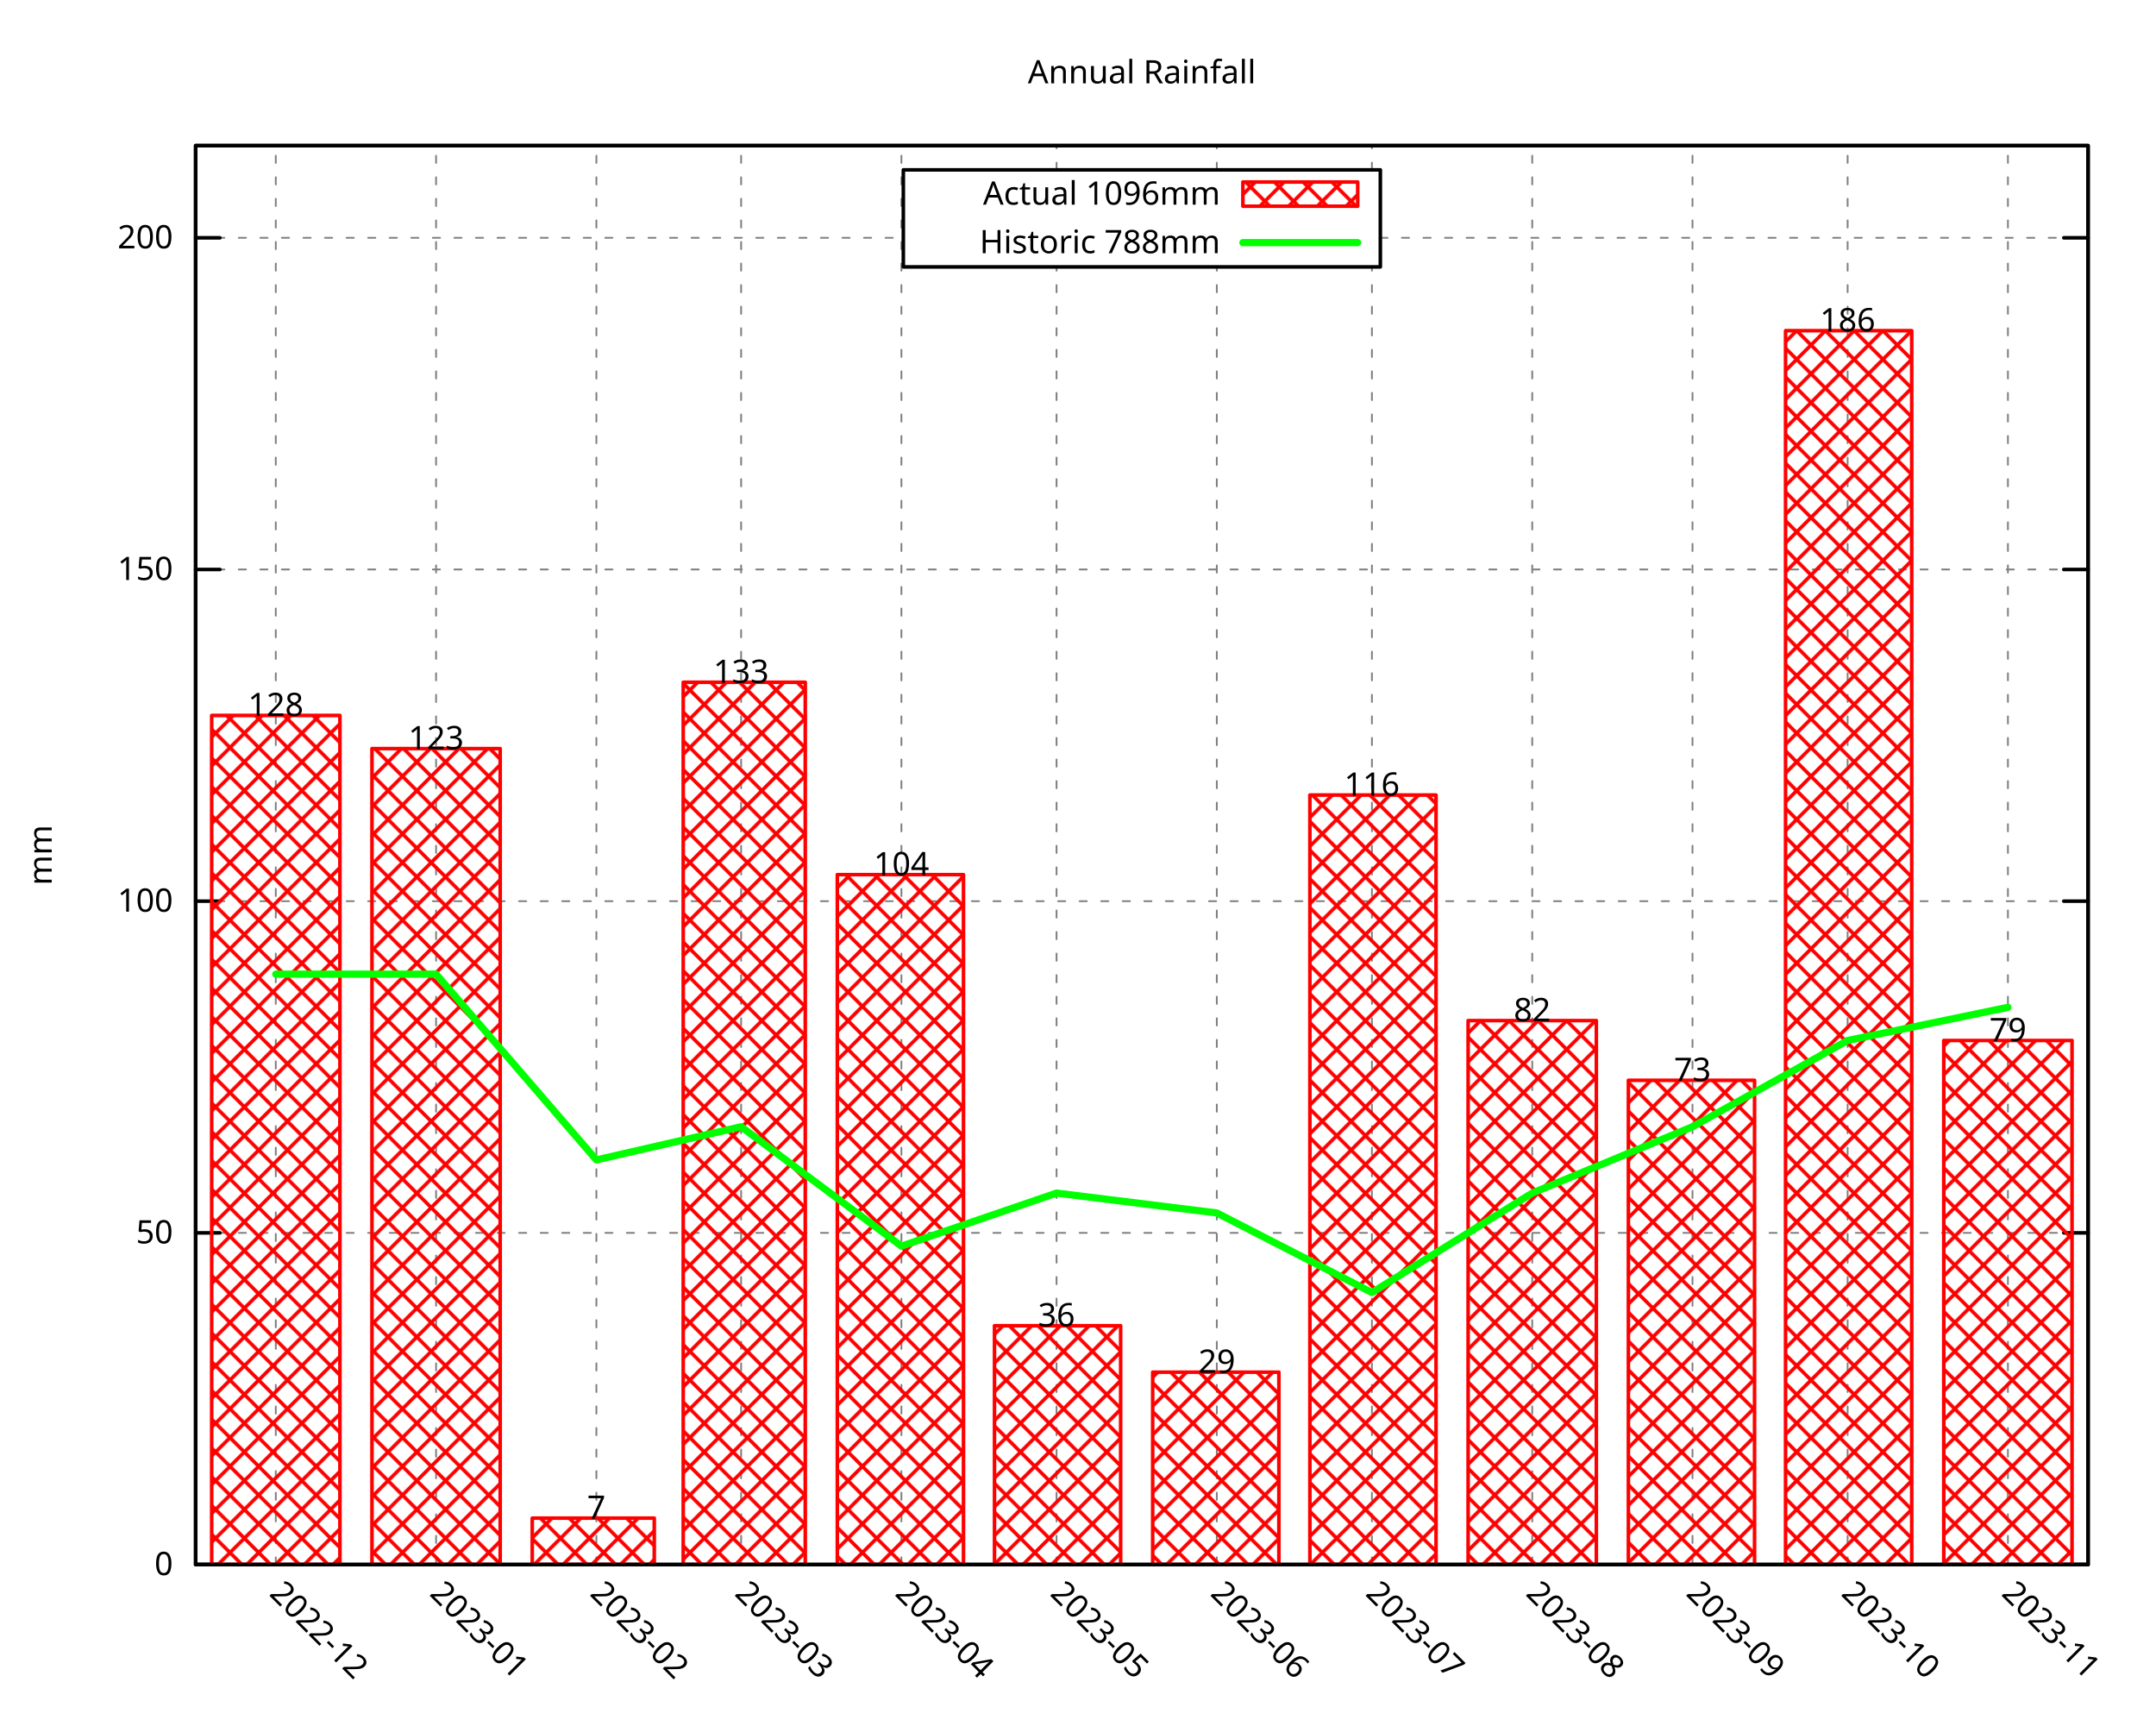
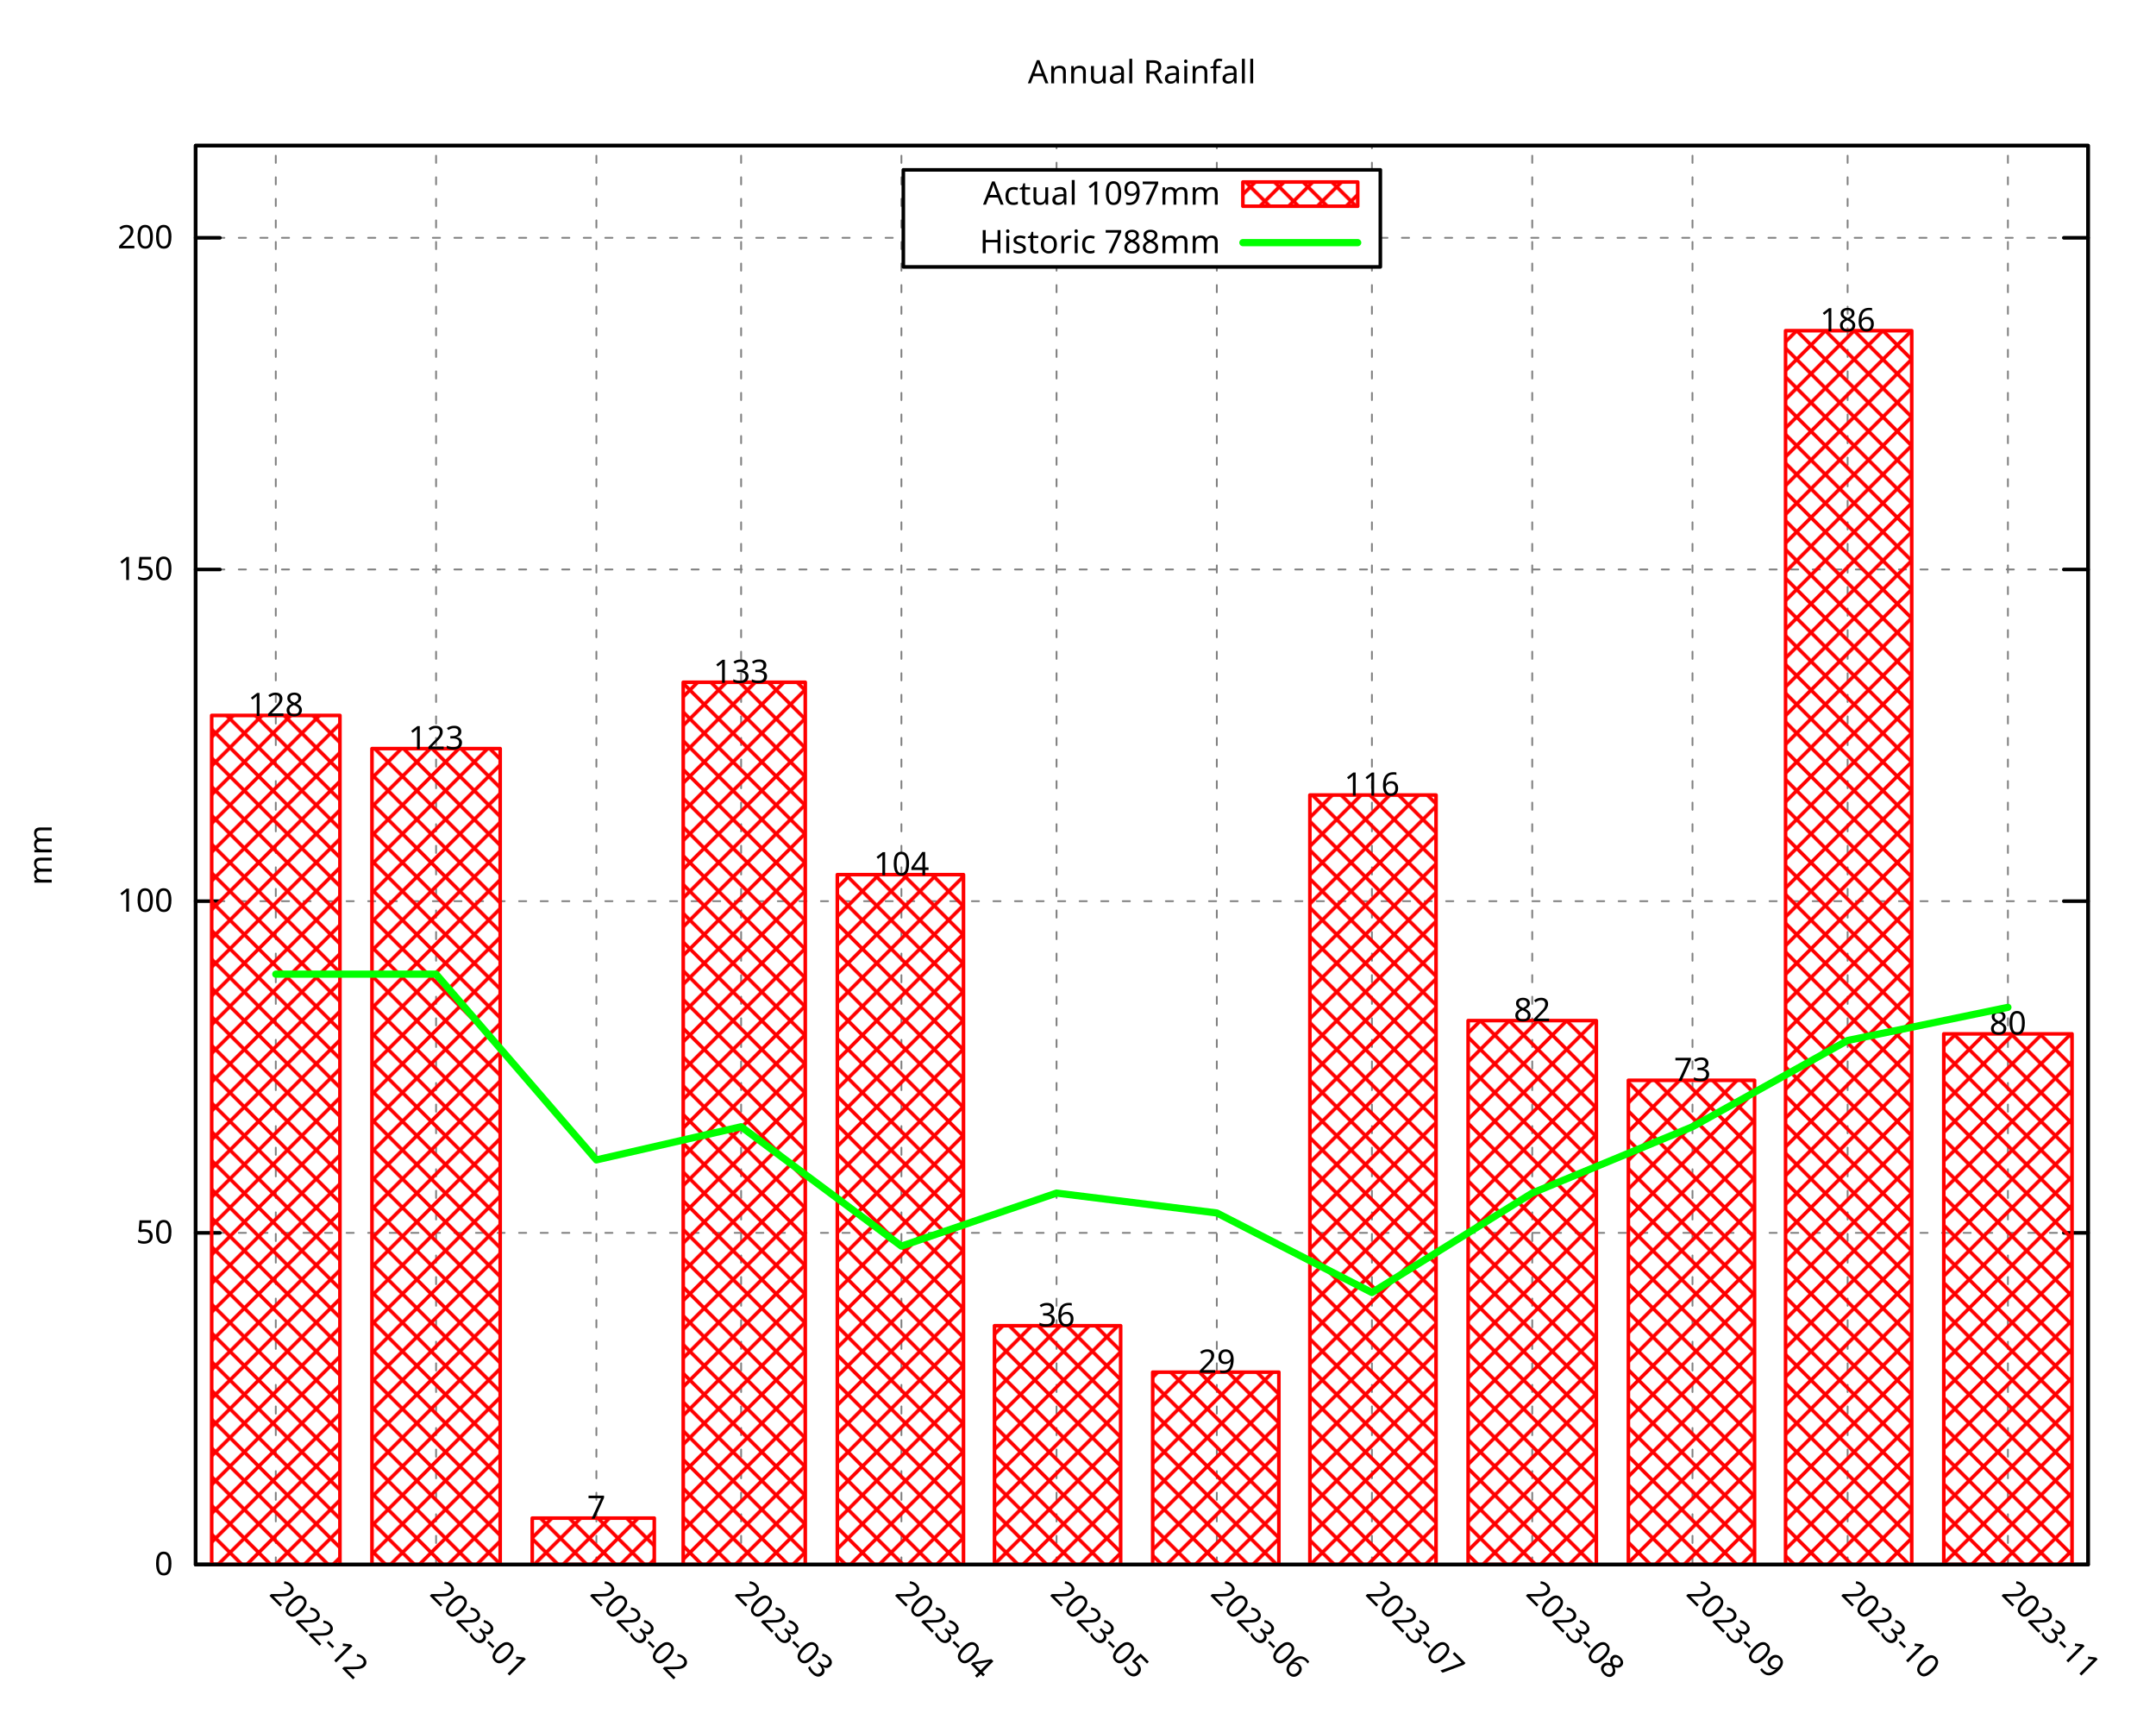
<svg xmlns="http://www.w3.org/2000/svg" xmlns:xlink="http://www.w3.org/1999/xlink" width="600" height="480" viewBox="0 0 600 480">
  <g id="gnuplot_canvas">
    <rect x="0" y="0" width="600" height="480" fill="none" />
    <defs>
      <circle id="gpDot" r="0.5" stroke-width="0.5" stroke="currentColor" />
      <path id="gpPt0" stroke-width="0.296" stroke="currentColor" d="M-1,0 h2 M0,-1 v2" />
      <path id="gpPt1" stroke-width="0.296" stroke="currentColor" d="M-1,-1 L1,1 M1,-1 L-1,1" />
      <path id="gpPt2" stroke-width="0.296" stroke="currentColor" d="M-1,0 L1,0 M0,-1 L0,1 M-1,-1 L1,1 M-1,1 L1,-1" />
      <rect id="gpPt3" stroke-width="0.296" stroke="currentColor" x="-1" y="-1" width="2" height="2" />
      <rect id="gpPt4" stroke-width="0.296" stroke="currentColor" fill="currentColor" x="-1" y="-1" width="2" height="2" />
      <circle id="gpPt5" stroke-width="0.296" stroke="currentColor" cx="0" cy="0" r="1" />
      <use xlink:href="#gpPt5" id="gpPt6" fill="currentColor" stroke="none" />
      <path id="gpPt7" stroke-width="0.296" stroke="currentColor" d="M0,-1.33 L-1.33,0.67 L1.33,0.67 z" />
      <use xlink:href="#gpPt7" id="gpPt8" fill="currentColor" stroke="none" />
      <use xlink:href="#gpPt7" id="gpPt9" stroke="currentColor" transform="rotate(180)" />
      <use xlink:href="#gpPt9" id="gpPt10" fill="currentColor" stroke="none" />
      <use xlink:href="#gpPt3" id="gpPt11" stroke="currentColor" transform="rotate(45)" />
      <use xlink:href="#gpPt11" id="gpPt12" fill="currentColor" stroke="none" />
      <path id="gpPt13" stroke-width="0.296" stroke="currentColor" d="M0,1.330 L1.265,0.411 L0.782,-1.067 L-0.782,-1.076 L-1.265,0.411 z" />
      <use xlink:href="#gpPt13" id="gpPt14" fill="currentColor" stroke="none" />
      <filter id="textbox" filterUnits="objectBoundingBox" x="0" y="0" height="1" width="1">
        <feFlood flood-color="white" flood-opacity="1" result="bgnd" />
        <feComposite in="SourceGraphic" in2="bgnd" operator="atop" />
      </filter>
      <filter id="greybox" filterUnits="objectBoundingBox" x="0" y="0" height="1" width="1">
        <feFlood flood-color="lightgrey" flood-opacity="1" result="grey" />
        <feComposite in="SourceGraphic" in2="grey" operator="atop" />
      </filter>
    </defs>
    <g fill="none" color="white" stroke="currentColor" stroke-width="1.00" stroke-linecap="round" stroke-linejoin="round">
</g>
    <g fill="none" color="black" stroke="currentColor" stroke-width="1.00" stroke-linecap="round" stroke-linejoin="round">
</g>
    <g fill="none" color="black" stroke="black" stroke-width="0.50" stroke-linecap="round" stroke-linejoin="round">
</g>
    <g fill="none" color="gray" stroke="currentColor" stroke-width="0.50" stroke-linecap="round" stroke-linejoin="round">
      <path stroke="gray" stroke-dasharray="2,4" class="gridline" d="M54.45,435.32 L581.09,435.32  " />
    </g>
    <g fill="none" color="gray" stroke="gray" stroke-width="1.00" stroke-linecap="round" stroke-linejoin="round">
</g>
    <g fill="none" color="black" stroke="currentColor" stroke-width="1.00" stroke-linecap="round" stroke-linejoin="round">
      <path stroke="black" d="M54.45,435.32 L61.20,435.32 M581.09,435.32 L574.34,435.32  " />
      <g transform="translate(48.15,438.25)" stroke="none" fill="black" font-family="Droid Sans" font-size="9.00" text-anchor="end">
        <text>
          <tspan font-family="Droid Sans"> 0</tspan>
        </text>
      </g>
    </g>
    <g fill="none" color="black" stroke="currentColor" stroke-width="1.00" stroke-linecap="round" stroke-linejoin="round">
</g>
    <g fill="none" color="black" stroke="black" stroke-width="0.50" stroke-linecap="round" stroke-linejoin="round">
</g>
    <g fill="none" color="gray" stroke="currentColor" stroke-width="0.50" stroke-linecap="round" stroke-linejoin="round">
      <path stroke="gray" stroke-dasharray="2,4" class="gridline" d="M54.45,343.03 L581.09,343.03  " />
    </g>
    <g fill="none" color="gray" stroke="gray" stroke-width="1.00" stroke-linecap="round" stroke-linejoin="round">
</g>
    <g fill="none" color="black" stroke="currentColor" stroke-width="1.00" stroke-linecap="round" stroke-linejoin="round">
      <path stroke="black" d="M54.45,343.03 L61.20,343.03 M581.09,343.03 L574.34,343.03  " />
      <g transform="translate(48.15,345.96)" stroke="none" fill="black" font-family="Droid Sans" font-size="9.00" text-anchor="end">
        <text>
          <tspan font-family="Droid Sans"> 50</tspan>
        </text>
      </g>
    </g>
    <g fill="none" color="black" stroke="currentColor" stroke-width="1.00" stroke-linecap="round" stroke-linejoin="round">
</g>
    <g fill="none" color="black" stroke="black" stroke-width="0.50" stroke-linecap="round" stroke-linejoin="round">
</g>
    <g fill="none" color="gray" stroke="currentColor" stroke-width="0.50" stroke-linecap="round" stroke-linejoin="round">
      <path stroke="gray" stroke-dasharray="2,4" class="gridline" d="M54.45,250.74 L581.09,250.74  " />
    </g>
    <g fill="none" color="gray" stroke="gray" stroke-width="1.00" stroke-linecap="round" stroke-linejoin="round">
</g>
    <g fill="none" color="black" stroke="currentColor" stroke-width="1.00" stroke-linecap="round" stroke-linejoin="round">
      <path stroke="black" d="M54.45,250.74 L61.20,250.74 M581.09,250.74 L574.34,250.74  " />
      <g transform="translate(48.15,253.67)" stroke="none" fill="black" font-family="Droid Sans" font-size="9.00" text-anchor="end">
        <text>
          <tspan font-family="Droid Sans"> 100</tspan>
        </text>
      </g>
    </g>
    <g fill="none" color="black" stroke="currentColor" stroke-width="1.00" stroke-linecap="round" stroke-linejoin="round">
</g>
    <g fill="none" color="black" stroke="black" stroke-width="0.50" stroke-linecap="round" stroke-linejoin="round">
</g>
    <g fill="none" color="gray" stroke="currentColor" stroke-width="0.50" stroke-linecap="round" stroke-linejoin="round">
      <path stroke="gray" stroke-dasharray="2,4" class="gridline" d="M54.45,158.45 L581.09,158.45  " />
    </g>
    <g fill="none" color="gray" stroke="gray" stroke-width="1.00" stroke-linecap="round" stroke-linejoin="round">
</g>
    <g fill="none" color="black" stroke="currentColor" stroke-width="1.00" stroke-linecap="round" stroke-linejoin="round">
      <path stroke="black" d="M54.45,158.45 L61.20,158.45 M581.09,158.45 L574.34,158.45  " />
      <g transform="translate(48.15,161.38)" stroke="none" fill="black" font-family="Droid Sans" font-size="9.00" text-anchor="end">
        <text>
          <tspan font-family="Droid Sans"> 150</tspan>
        </text>
      </g>
    </g>
    <g fill="none" color="black" stroke="currentColor" stroke-width="1.00" stroke-linecap="round" stroke-linejoin="round">
</g>
    <g fill="none" color="black" stroke="black" stroke-width="0.50" stroke-linecap="round" stroke-linejoin="round">
</g>
    <g fill="none" color="gray" stroke="currentColor" stroke-width="0.50" stroke-linecap="round" stroke-linejoin="round">
      <path stroke="gray" stroke-dasharray="2,4" class="gridline" d="M54.45,66.17 L251.39,66.17 M384.14,66.17 L581.09,66.17  " />
    </g>
    <g fill="none" color="gray" stroke="gray" stroke-width="1.00" stroke-linecap="round" stroke-linejoin="round">
</g>
    <g fill="none" color="black" stroke="currentColor" stroke-width="1.00" stroke-linecap="round" stroke-linejoin="round">
      <path stroke="black" d="M54.45,66.17 L61.20,66.17 M581.09,66.17 L574.34,66.17  " />
      <g transform="translate(48.15,69.10)" stroke="none" fill="black" font-family="Droid Sans" font-size="9.00" text-anchor="end">
        <text>
          <tspan font-family="Droid Sans"> 200</tspan>
        </text>
      </g>
    </g>
    <g fill="none" color="black" stroke="currentColor" stroke-width="1.00" stroke-linecap="round" stroke-linejoin="round">
</g>
    <g fill="none" color="black" stroke="black" stroke-width="0.50" stroke-linecap="round" stroke-linejoin="round">
</g>
    <g fill="none" color="gray" stroke="currentColor" stroke-width="0.50" stroke-linecap="round" stroke-linejoin="round">
      <path stroke="gray" stroke-dasharray="2,4" class="gridline" d="M76.75,435.32 L76.75,40.51  " />
    </g>
    <g fill="none" color="gray" stroke="gray" stroke-width="1.00" stroke-linecap="round" stroke-linejoin="round">
</g>
    <g fill="none" color="black" stroke="currentColor" stroke-width="1.00" stroke-linecap="round" stroke-linejoin="round">
      <path stroke="black" d="M76.75,435.32 M76.75,40.51  " />
      <g transform="translate(74.68,443.69) rotate(45)" stroke="none" fill="black" font-family="Droid Sans" font-size="9.00" text-anchor="start">
        <text>
          <tspan font-family="Droid Sans">2022-12</tspan>
        </text>
      </g>
    </g>
    <g fill="none" color="black" stroke="currentColor" stroke-width="1.00" stroke-linecap="round" stroke-linejoin="round">
</g>
    <g fill="none" color="black" stroke="black" stroke-width="0.50" stroke-linecap="round" stroke-linejoin="round">
</g>
    <g fill="none" color="gray" stroke="currentColor" stroke-width="0.50" stroke-linecap="round" stroke-linejoin="round">
      <path stroke="gray" stroke-dasharray="2,4" class="gridline" d="M121.36,435.32 L121.36,40.51  " />
    </g>
    <g fill="none" color="gray" stroke="gray" stroke-width="1.00" stroke-linecap="round" stroke-linejoin="round">
</g>
    <g fill="none" color="black" stroke="currentColor" stroke-width="1.00" stroke-linecap="round" stroke-linejoin="round">
      <path stroke="black" d="M121.36,435.32 M121.36,40.51  " />
      <g transform="translate(119.29,443.69) rotate(45)" stroke="none" fill="black" font-family="Droid Sans" font-size="9.00" text-anchor="start">
        <text>
          <tspan font-family="Droid Sans">2023-01</tspan>
        </text>
      </g>
    </g>
    <g fill="none" color="black" stroke="currentColor" stroke-width="1.00" stroke-linecap="round" stroke-linejoin="round">
</g>
    <g fill="none" color="black" stroke="black" stroke-width="0.50" stroke-linecap="round" stroke-linejoin="round">
</g>
    <g fill="none" color="gray" stroke="currentColor" stroke-width="0.50" stroke-linecap="round" stroke-linejoin="round">
      <path stroke="gray" stroke-dasharray="2,4" class="gridline" d="M165.97,435.32 L165.97,40.51  " />
    </g>
    <g fill="none" color="gray" stroke="gray" stroke-width="1.00" stroke-linecap="round" stroke-linejoin="round">
</g>
    <g fill="none" color="black" stroke="currentColor" stroke-width="1.00" stroke-linecap="round" stroke-linejoin="round">
      <path stroke="black" d="M165.97,435.32 M165.97,40.51  " />
      <g transform="translate(163.90,443.69) rotate(45)" stroke="none" fill="black" font-family="Droid Sans" font-size="9.00" text-anchor="start">
        <text>
          <tspan font-family="Droid Sans">2023-02</tspan>
        </text>
      </g>
    </g>
    <g fill="none" color="black" stroke="currentColor" stroke-width="1.00" stroke-linecap="round" stroke-linejoin="round">
</g>
    <g fill="none" color="black" stroke="black" stroke-width="0.50" stroke-linecap="round" stroke-linejoin="round">
</g>
    <g fill="none" color="gray" stroke="currentColor" stroke-width="0.50" stroke-linecap="round" stroke-linejoin="round">
      <path stroke="gray" stroke-dasharray="2,4" class="gridline" d="M206.25,435.32 L206.25,40.51  " />
    </g>
    <g fill="none" color="gray" stroke="gray" stroke-width="1.00" stroke-linecap="round" stroke-linejoin="round">
</g>
    <g fill="none" color="black" stroke="currentColor" stroke-width="1.00" stroke-linecap="round" stroke-linejoin="round">
      <path stroke="black" d="M206.25,435.32 M206.25,40.51  " />
      <g transform="translate(204.18,443.69) rotate(45)" stroke="none" fill="black" font-family="Droid Sans" font-size="9.00" text-anchor="start">
        <text>
          <tspan font-family="Droid Sans">2023-03</tspan>
        </text>
      </g>
    </g>
    <g fill="none" color="black" stroke="currentColor" stroke-width="1.00" stroke-linecap="round" stroke-linejoin="round">
</g>
    <g fill="none" color="black" stroke="black" stroke-width="0.50" stroke-linecap="round" stroke-linejoin="round">
</g>
    <g fill="none" color="gray" stroke="currentColor" stroke-width="0.50" stroke-linecap="round" stroke-linejoin="round">
      <path stroke="gray" stroke-dasharray="2,4" class="gridline" d="M250.86,435.32 L250.86,40.51  " />
    </g>
    <g fill="none" color="gray" stroke="gray" stroke-width="1.00" stroke-linecap="round" stroke-linejoin="round">
</g>
    <g fill="none" color="black" stroke="currentColor" stroke-width="1.00" stroke-linecap="round" stroke-linejoin="round">
      <path stroke="black" d="M250.86,435.32 M250.86,40.51  " />
      <g transform="translate(248.79,443.69) rotate(45)" stroke="none" fill="black" font-family="Droid Sans" font-size="9.00" text-anchor="start">
        <text>
          <tspan font-family="Droid Sans">2023-04</tspan>
        </text>
      </g>
    </g>
    <g fill="none" color="black" stroke="currentColor" stroke-width="1.00" stroke-linecap="round" stroke-linejoin="round">
</g>
    <g fill="none" color="black" stroke="black" stroke-width="0.50" stroke-linecap="round" stroke-linejoin="round">
</g>
    <g fill="none" color="gray" stroke="currentColor" stroke-width="0.50" stroke-linecap="round" stroke-linejoin="round">
      <path stroke="gray" stroke-dasharray="2,4" class="gridline" d="M294.03,435.32 L294.03,74.26 M294.03,47.26 L294.03,40.51  " />
    </g>
    <g fill="none" color="gray" stroke="gray" stroke-width="1.00" stroke-linecap="round" stroke-linejoin="round">
</g>
    <g fill="none" color="black" stroke="currentColor" stroke-width="1.00" stroke-linecap="round" stroke-linejoin="round">
      <path stroke="black" d="M294.03,435.32 M294.03,40.51  " />
      <g transform="translate(291.96,443.69) rotate(45)" stroke="none" fill="black" font-family="Droid Sans" font-size="9.00" text-anchor="start">
        <text>
          <tspan font-family="Droid Sans">2023-05</tspan>
        </text>
      </g>
    </g>
    <g fill="none" color="black" stroke="currentColor" stroke-width="1.00" stroke-linecap="round" stroke-linejoin="round">
</g>
    <g fill="none" color="black" stroke="black" stroke-width="0.50" stroke-linecap="round" stroke-linejoin="round">
</g>
    <g fill="none" color="gray" stroke="currentColor" stroke-width="0.50" stroke-linecap="round" stroke-linejoin="round">
      <path stroke="gray" stroke-dasharray="2,4" class="gridline" d="M338.63,435.32 L338.63,74.26 M338.63,47.26 L338.63,40.51  " />
    </g>
    <g fill="none" color="gray" stroke="gray" stroke-width="1.00" stroke-linecap="round" stroke-linejoin="round">
</g>
    <g fill="none" color="black" stroke="currentColor" stroke-width="1.00" stroke-linecap="round" stroke-linejoin="round">
      <path stroke="black" d="M338.63,435.32 M338.63,40.51  " />
      <g transform="translate(336.56,443.69) rotate(45)" stroke="none" fill="black" font-family="Droid Sans" font-size="9.00" text-anchor="start">
        <text>
          <tspan font-family="Droid Sans">2023-06</tspan>
        </text>
      </g>
    </g>
    <g fill="none" color="black" stroke="currentColor" stroke-width="1.00" stroke-linecap="round" stroke-linejoin="round">
</g>
    <g fill="none" color="black" stroke="black" stroke-width="0.50" stroke-linecap="round" stroke-linejoin="round">
</g>
    <g fill="none" color="gray" stroke="currentColor" stroke-width="0.50" stroke-linecap="round" stroke-linejoin="round">
      <path stroke="gray" stroke-dasharray="2,4" class="gridline" d="M381.80,435.32 L381.80,74.26 M381.80,47.26 L381.80,40.51  " />
    </g>
    <g fill="none" color="gray" stroke="gray" stroke-width="1.00" stroke-linecap="round" stroke-linejoin="round">
</g>
    <g fill="none" color="black" stroke="currentColor" stroke-width="1.00" stroke-linecap="round" stroke-linejoin="round">
      <path stroke="black" d="M381.80,435.32 M381.80,40.51  " />
      <g transform="translate(379.73,443.69) rotate(45)" stroke="none" fill="black" font-family="Droid Sans" font-size="9.00" text-anchor="start">
        <text>
          <tspan font-family="Droid Sans">2023-07</tspan>
        </text>
      </g>
    </g>
    <g fill="none" color="black" stroke="currentColor" stroke-width="1.00" stroke-linecap="round" stroke-linejoin="round">
</g>
    <g fill="none" color="black" stroke="black" stroke-width="0.50" stroke-linecap="round" stroke-linejoin="round">
</g>
    <g fill="none" color="gray" stroke="currentColor" stroke-width="0.50" stroke-linecap="round" stroke-linejoin="round">
      <path stroke="gray" stroke-dasharray="2,4" class="gridline" d="M426.41,435.32 L426.41,40.51  " />
    </g>
    <g fill="none" color="gray" stroke="gray" stroke-width="1.00" stroke-linecap="round" stroke-linejoin="round">
</g>
    <g fill="none" color="black" stroke="currentColor" stroke-width="1.00" stroke-linecap="round" stroke-linejoin="round">
      <path stroke="black" d="M426.41,435.32 M426.41,40.51  " />
      <g transform="translate(424.34,443.69) rotate(45)" stroke="none" fill="black" font-family="Droid Sans" font-size="9.00" text-anchor="start">
        <text>
          <tspan font-family="Droid Sans">2023-08</tspan>
        </text>
      </g>
    </g>
    <g fill="none" color="black" stroke="currentColor" stroke-width="1.00" stroke-linecap="round" stroke-linejoin="round">
</g>
    <g fill="none" color="black" stroke="black" stroke-width="0.50" stroke-linecap="round" stroke-linejoin="round">
</g>
    <g fill="none" color="gray" stroke="currentColor" stroke-width="0.50" stroke-linecap="round" stroke-linejoin="round">
      <path stroke="gray" stroke-dasharray="2,4" class="gridline" d="M471.01,435.32 L471.01,40.51  " />
    </g>
    <g fill="none" color="gray" stroke="gray" stroke-width="1.00" stroke-linecap="round" stroke-linejoin="round">
</g>
    <g fill="none" color="black" stroke="currentColor" stroke-width="1.00" stroke-linecap="round" stroke-linejoin="round">
      <path stroke="black" d="M471.01,435.32 M471.01,40.51  " />
      <g transform="translate(468.94,443.69) rotate(45)" stroke="none" fill="black" font-family="Droid Sans" font-size="9.00" text-anchor="start">
        <text>
          <tspan font-family="Droid Sans">2023-09</tspan>
        </text>
      </g>
    </g>
    <g fill="none" color="black" stroke="currentColor" stroke-width="1.00" stroke-linecap="round" stroke-linejoin="round">
</g>
    <g fill="none" color="black" stroke="black" stroke-width="0.50" stroke-linecap="round" stroke-linejoin="round">
</g>
    <g fill="none" color="gray" stroke="currentColor" stroke-width="0.50" stroke-linecap="round" stroke-linejoin="round">
      <path stroke="gray" stroke-dasharray="2,4" class="gridline" d="M514.18,435.32 L514.18,40.51  " />
    </g>
    <g fill="none" color="gray" stroke="gray" stroke-width="1.00" stroke-linecap="round" stroke-linejoin="round">
</g>
    <g fill="none" color="black" stroke="currentColor" stroke-width="1.00" stroke-linecap="round" stroke-linejoin="round">
      <path stroke="black" d="M514.18,435.32 M514.18,40.51  " />
      <g transform="translate(512.11,443.69) rotate(45)" stroke="none" fill="black" font-family="Droid Sans" font-size="9.00" text-anchor="start">
        <text>
          <tspan font-family="Droid Sans">2023-10</tspan>
        </text>
      </g>
    </g>
    <g fill="none" color="black" stroke="currentColor" stroke-width="1.00" stroke-linecap="round" stroke-linejoin="round">
</g>
    <g fill="none" color="black" stroke="black" stroke-width="0.50" stroke-linecap="round" stroke-linejoin="round">
</g>
    <g fill="none" color="gray" stroke="currentColor" stroke-width="0.50" stroke-linecap="round" stroke-linejoin="round">
      <path stroke="gray" stroke-dasharray="2,4" class="gridline" d="M558.79,435.32 L558.79,40.51  " />
    </g>
    <g fill="none" color="gray" stroke="gray" stroke-width="1.00" stroke-linecap="round" stroke-linejoin="round">
</g>
    <g fill="none" color="black" stroke="currentColor" stroke-width="1.00" stroke-linecap="round" stroke-linejoin="round">
      <path stroke="black" d="M558.79,435.32 M558.79,40.51  " />
      <g transform="translate(556.72,443.69) rotate(45)" stroke="none" fill="black" font-family="Droid Sans" font-size="9.00" text-anchor="start">
        <text>
          <tspan font-family="Droid Sans">2023-11</tspan>
        </text>
      </g>
    </g>
    <g fill="none" color="black" stroke="currentColor" stroke-width="1.00" stroke-linecap="round" stroke-linejoin="round">
</g>
    <g fill="none" color="black" stroke="currentColor" stroke-width="1.00" stroke-linecap="round" stroke-linejoin="round">
      <path stroke="black" d="M54.45,40.51 L54.45,435.32 L581.09,435.32 L581.09,40.51 L54.45,40.51 Z  " />
    </g>
    <g fill="none" color="black" stroke="currentColor" stroke-width="1.00" stroke-linecap="round" stroke-linejoin="round">
      <g transform="translate(14.39,237.92) rotate(270)" stroke="none" fill="black" font-family="Droid Sans" font-size="9.00" text-anchor="middle">
        <text>
          <tspan font-family="Droid Sans">mm</tspan>
        </text>
      </g>
    </g>
    <g fill="none" color="black" stroke="currentColor" stroke-width="1.00" stroke-linecap="round" stroke-linejoin="round">
</g>
    <g fill="none" color="black" stroke="currentColor" stroke-width="1.00" stroke-linecap="round" stroke-linejoin="round">
      <path stroke="black" d="M251.39,74.26 L251.39,47.26 L384.14,47.26 L384.14,74.26 L251.39,74.26 Z  " />
    </g>
    <g id="gnuplot_plot_1">
      <g fill="none" color="black" stroke="currentColor" stroke-width="1.00" stroke-linecap="round" stroke-linejoin="round">
        <g transform="translate(339.59,56.94)" stroke="none" fill="black" font-family="Droid Sans" font-size="9.00" text-anchor="end">
          <text>
-             <tspan font-family="Droid Sans">Actual 1096mm</tspan>
+             <tspan font-family="Droid Sans">Actual 1097mm</tspan>
          </text>
        </g>
      </g>
      <g fill="none" color="black" stroke="currentColor" stroke-width="1.00" stroke-linecap="round" stroke-linejoin="round">
        <defs>
          <pattern id="gpPat1" patternUnits="userSpaceOnUse" x="0" y="0" width="8" height="8">
            <path style="fill:none; stroke:rgb(255,0,0)" d="M0,0 L8,8 M0,8 L8,0" />
          </pattern>
        </defs>
        <g stroke="none" shape-rendering="crispEdges">
          <polygon fill="url(#gpPat1)" points="345.89,57.38 377.84,57.38 377.84,50.63 345.89,50.63 " />
        </g>
        <path stroke="rgb(255,   0,   0)" d="M345.89,57.38 L377.84,57.38 L377.84,50.64 L345.89,50.64 L345.89,57.38 Z  " />
      </g>
      <g fill="none" color="black" stroke="currentColor" stroke-width="1.00" stroke-linecap="round" stroke-linejoin="round">
        <defs>
          <pattern id="gpPat2" patternUnits="userSpaceOnUse" x="0" y="0" width="8" height="8">
            <path style="fill:none; stroke:rgb(255,0,0)" d="M0,0 L8,8 M0,8 L8,0" />
          </pattern>
        </defs>
        <g stroke="none" shape-rendering="crispEdges">
          <polygon fill="url(#gpPat2)" points="58.91,435.32 94.61,435.32 94.61,199.05 58.91,199.05 " />
        </g>
        <path stroke="rgb(255,   0,   0)" d="M58.91,435.32 L58.91,199.06 L94.60,199.06 L94.60,435.32 L58.91,435.32 Z  " />
        <g stroke="none" shape-rendering="crispEdges">
          <polygon fill="url(#gpPat2)" points="103.52,435.32 139.21,435.32 139.21,208.28 103.52,208.28 " />
        </g>
        <path stroke="rgb(255,   0,   0)" d="M103.52,435.32 L103.52,208.29 L139.20,208.29 L139.20,435.32 L103.52,435.32 Z  " />
        <g stroke="none" shape-rendering="crispEdges">
          <polygon fill="url(#gpPat2)" points="148.12,435.32 182.09,435.32 182.09,422.39 148.12,422.39 " />
        </g>
        <path stroke="rgb(255,   0,   0)" d="M148.12,435.32 L148.12,422.40 L182.08,422.40 L182.08,435.32 L148.12,435.32 Z  " />
        <g stroke="none" shape-rendering="crispEdges">
          <polygon fill="url(#gpPat2)" points="190.14,435.32 224.11,435.32 224.11,189.82 190.14,189.82 " />
        </g>
        <path stroke="rgb(255,   0,   0)" d="M190.14,435.32 L190.14,189.83 L224.10,189.83 L224.10,435.32 L190.14,435.32 Z  " />
        <g stroke="none" shape-rendering="crispEdges">
          <polygon fill="url(#gpPat2)" points="233.02,435.32 268.14,435.32 268.14,243.35 233.02,243.35 " />
        </g>
        <path stroke="rgb(255,   0,   0)" d="M233.02,435.32 L233.02,243.36 L268.13,243.36 L268.13,435.32 L233.02,435.32 Z  " />
        <g stroke="none" shape-rendering="crispEdges">
          <polygon fill="url(#gpPat2)" points="276.76,435.32 311.88,435.32 311.88,368.86 276.76,368.86 " />
        </g>
        <path stroke="rgb(255,   0,   0)" d="M276.76,435.32 L276.76,368.87 L311.87,368.87 L311.87,435.32 L276.76,435.32 Z  " />
        <g stroke="none" shape-rendering="crispEdges">
          <polygon fill="url(#gpPat2)" points="320.79,435.32 355.91,435.32 355.91,381.78 320.79,381.78 " />
        </g>
        <path stroke="rgb(255,   0,   0)" d="M320.79,435.32 L320.79,381.79 L355.90,381.79 L355.90,435.32 L320.79,435.32 Z  " />
        <g stroke="none" shape-rendering="crispEdges">
          <polygon fill="url(#gpPat2)" points="364.53,435.32 399.65,435.32 399.65,221.20 364.53,221.20 " />
        </g>
        <path stroke="rgb(255,   0,   0)" d="M364.53,435.32 L364.53,221.21 L399.64,221.21 L399.64,435.32 L364.53,435.32 Z  " />
        <g stroke="none" shape-rendering="crispEdges">
          <polygon fill="url(#gpPat2)" points="408.57,435.32 444.26,435.32 444.26,283.96 408.57,283.96 " />
        </g>
        <path stroke="rgb(255,   0,   0)" d="M408.57,435.32 L408.57,283.97 L444.25,283.97 L444.25,435.32 L408.57,435.32 Z  " />
        <g stroke="none" shape-rendering="crispEdges">
          <polygon fill="url(#gpPat2)" points="453.17,435.32 488.29,435.32 488.29,300.57 453.17,300.57 " />
        </g>
        <path stroke="rgb(255,   0,   0)" d="M453.17,435.32 L453.17,300.58 L488.28,300.58 L488.28,435.32 L453.17,435.32 Z  " />
        <g stroke="none" shape-rendering="crispEdges">
          <polygon fill="url(#gpPat2)" points="496.91,435.32 532.03,435.32 532.03,92.00 496.91,92.00 " />
        </g>
        <path stroke="rgb(255,   0,   0)" d="M496.91,435.32 L496.91,92.01 L532.02,92.01 L532.02,435.32 L496.91,435.32 Z  " />
        <g stroke="none" shape-rendering="crispEdges">
-           <polygon fill="url(#gpPat2)" points="540.94,435.32 576.64,435.32 576.64,289.49 540.94,289.49 " />
-         </g>
-         <path stroke="rgb(255,   0,   0)" d="M540.94,435.32 L540.94,289.50 L576.63,289.50 L576.63,435.32 L540.94,435.32 Z  " />
+           <polygon fill="url(#gpPat2)" points="540.94,435.32 576.64,435.32 576.64,287.65 540.94,287.65 " />
+         </g>
+         <path stroke="rgb(255,   0,   0)" d="M540.94,435.32 L540.94,287.66 L576.63,287.66 L576.63,435.32 L540.94,435.32 Z  " />
      </g>
    </g>
    <g id="gnuplot_plot_2" fill="none">
      <g fill="none" color="black" stroke="currentColor" stroke-width="1.00" stroke-linecap="round" stroke-linejoin="round">
        <g transform="translate(76.75,199.22)" stroke="none" fill="black" font-family="Droid Sans" font-size="9.00" text-anchor="middle">
          <text>
            <tspan font-family="Droid Sans">128</tspan>
          </text>
        </g>
        <g transform="translate(121.36,208.45)" stroke="none" fill="black" font-family="Droid Sans" font-size="9.00" text-anchor="middle">
          <text>
            <tspan font-family="Droid Sans">123</tspan>
          </text>
        </g>
        <g transform="translate(165.97,422.56)" stroke="none" fill="black" font-family="Droid Sans" font-size="9.00" text-anchor="middle">
          <text>
            <tspan font-family="Droid Sans">7</tspan>
          </text>
        </g>
        <g transform="translate(206.25,189.99)" stroke="none" fill="black" font-family="Droid Sans" font-size="9.00" text-anchor="middle">
          <text>
            <tspan font-family="Droid Sans">133</tspan>
          </text>
        </g>
        <g transform="translate(250.86,243.52)" stroke="none" fill="black" font-family="Droid Sans" font-size="9.00" text-anchor="middle">
          <text>
            <tspan font-family="Droid Sans">104</tspan>
          </text>
        </g>
        <g transform="translate(294.03,369.03)" stroke="none" fill="black" font-family="Droid Sans" font-size="9.00" text-anchor="middle">
          <text>
            <tspan font-family="Droid Sans">36</tspan>
          </text>
        </g>
        <g transform="translate(338.63,381.95)" stroke="none" fill="black" font-family="Droid Sans" font-size="9.00" text-anchor="middle">
          <text>
            <tspan font-family="Droid Sans">29</tspan>
          </text>
        </g>
        <g transform="translate(381.80,221.37)" stroke="none" fill="black" font-family="Droid Sans" font-size="9.00" text-anchor="middle">
          <text>
            <tspan font-family="Droid Sans">116</tspan>
          </text>
        </g>
        <g transform="translate(426.41,284.13)" stroke="none" fill="black" font-family="Droid Sans" font-size="9.00" text-anchor="middle">
          <text>
            <tspan font-family="Droid Sans">82</tspan>
          </text>
        </g>
        <g transform="translate(471.01,300.74)" stroke="none" fill="black" font-family="Droid Sans" font-size="9.00" text-anchor="middle">
          <text>
            <tspan font-family="Droid Sans">73</tspan>
          </text>
        </g>
        <g transform="translate(514.18,92.17)" stroke="none" fill="black" font-family="Droid Sans" font-size="9.00" text-anchor="middle">
          <text>
            <tspan font-family="Droid Sans">186</tspan>
          </text>
        </g>
-         <g transform="translate(558.79,289.67)" stroke="none" fill="black" font-family="Droid Sans" font-size="9.00" text-anchor="middle">
-           <text>
-             <tspan font-family="Droid Sans">79</tspan>
+         <g transform="translate(558.79,287.82)" stroke="none" fill="black" font-family="Droid Sans" font-size="9.00" text-anchor="middle">
+           <text>
+             <tspan font-family="Droid Sans">80</tspan>
          </text>
        </g>
      </g>
    </g>
    <g id="gnuplot_plot_3">
      <g fill="none" color="white" stroke="black" stroke-width="2.00" stroke-linecap="round" stroke-linejoin="round">
</g>
      <g fill="none" color="black" stroke="currentColor" stroke-width="2.00" stroke-linecap="round" stroke-linejoin="round">
        <g transform="translate(339.59,70.44)" stroke="none" fill="black" font-family="Droid Sans" font-size="9.00" text-anchor="end">
          <text>
            <tspan font-family="Droid Sans">Historic 788mm</tspan>
          </text>
        </g>
      </g>
      <g fill="none" color="black" stroke="currentColor" stroke-width="2.00" stroke-linecap="round" stroke-linejoin="round">
        <path stroke="rgb(  0, 255,   0)" d="M345.89,67.51 L377.84,67.51 M76.75,271.05 L121.36,271.05 L165.97,322.73 L206.25,313.50 L250.86,346.72 L294.03,331.96   L338.63,337.49 L381.80,359.64 L426.41,331.96 L471.01,313.50 L514.18,289.50 L558.79,280.28  " />
      </g>
    </g>
    <g fill="none" color="black" stroke="currentColor" stroke-width="2.00" stroke-linecap="round" stroke-linejoin="round">
</g>
    <g fill="none" color="black" stroke="black" stroke-width="1.00" stroke-linecap="round" stroke-linejoin="round">
</g>
    <g fill="none" color="black" stroke="currentColor" stroke-width="1.00" stroke-linecap="round" stroke-linejoin="round">
      <path stroke="black" d="M54.45,40.51 L54.45,435.32 L581.09,435.32 L581.09,40.51 L54.45,40.51 Z  " />
    </g>
    <g fill="none" color="black" stroke="currentColor" stroke-width="1.00" stroke-linecap="round" stroke-linejoin="round">
      <g transform="translate(317.77,23.19)" stroke="none" fill="black" font-family="Droid Sans" font-size="9.00" text-anchor="middle">
        <text>
          <tspan font-family="Droid Sans">Annual Rainfall</tspan>
        </text>
      </g>
    </g>
    <g fill="none" color="black" stroke="currentColor" stroke-width="1.00" stroke-linecap="round" stroke-linejoin="round">
</g>
  </g>
</svg>
